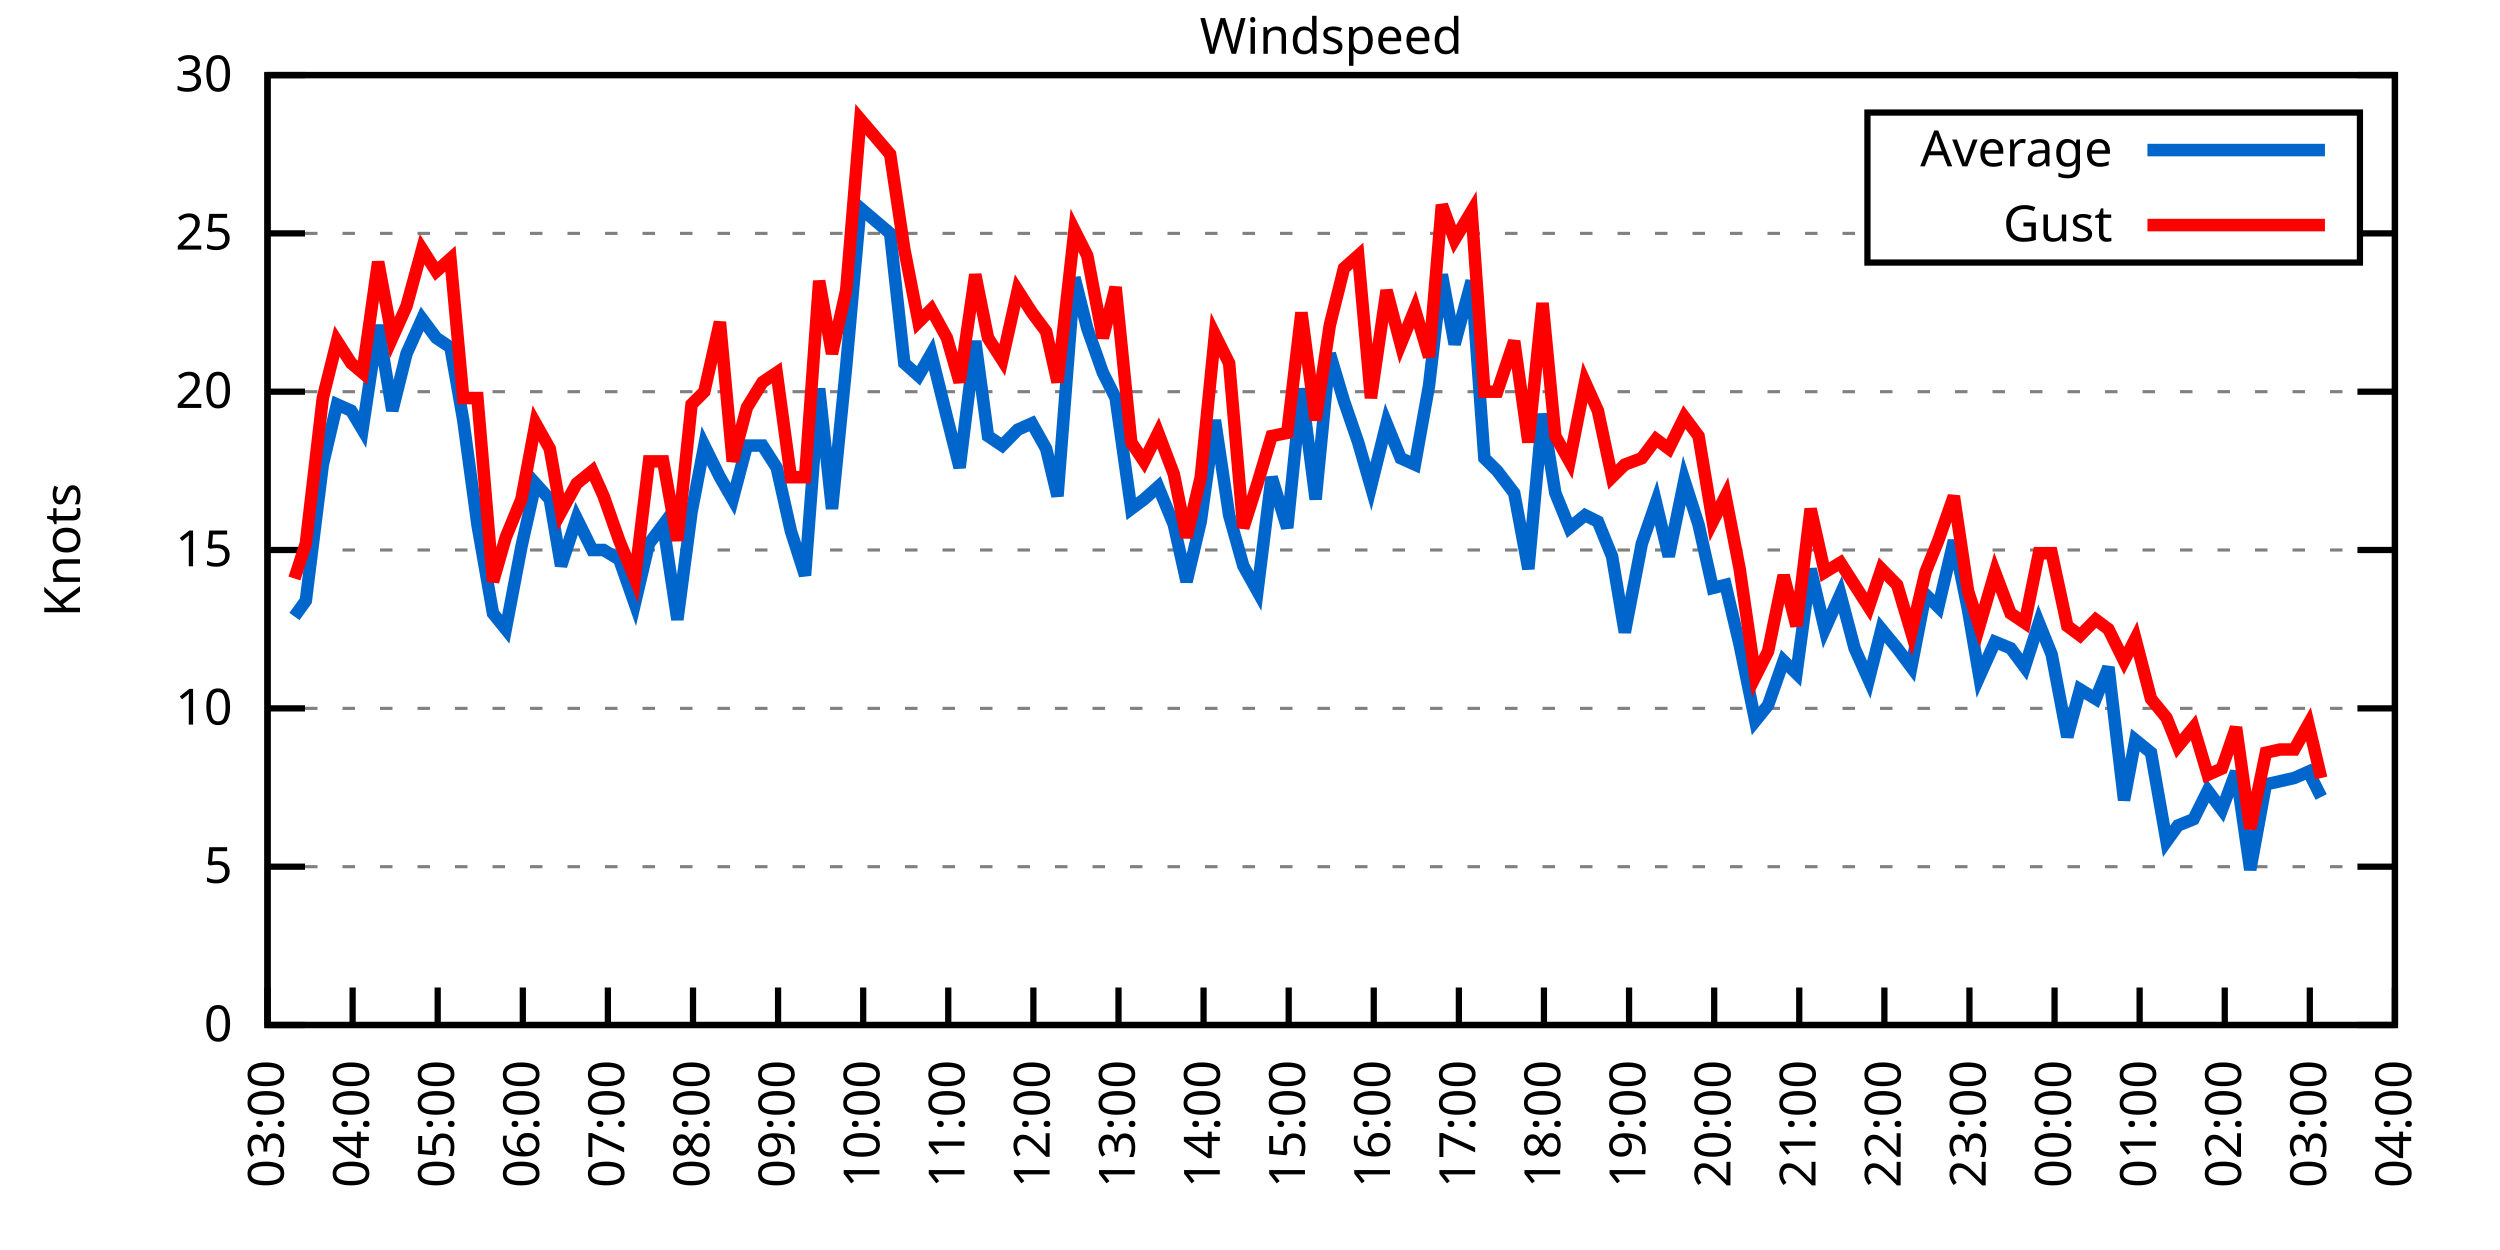
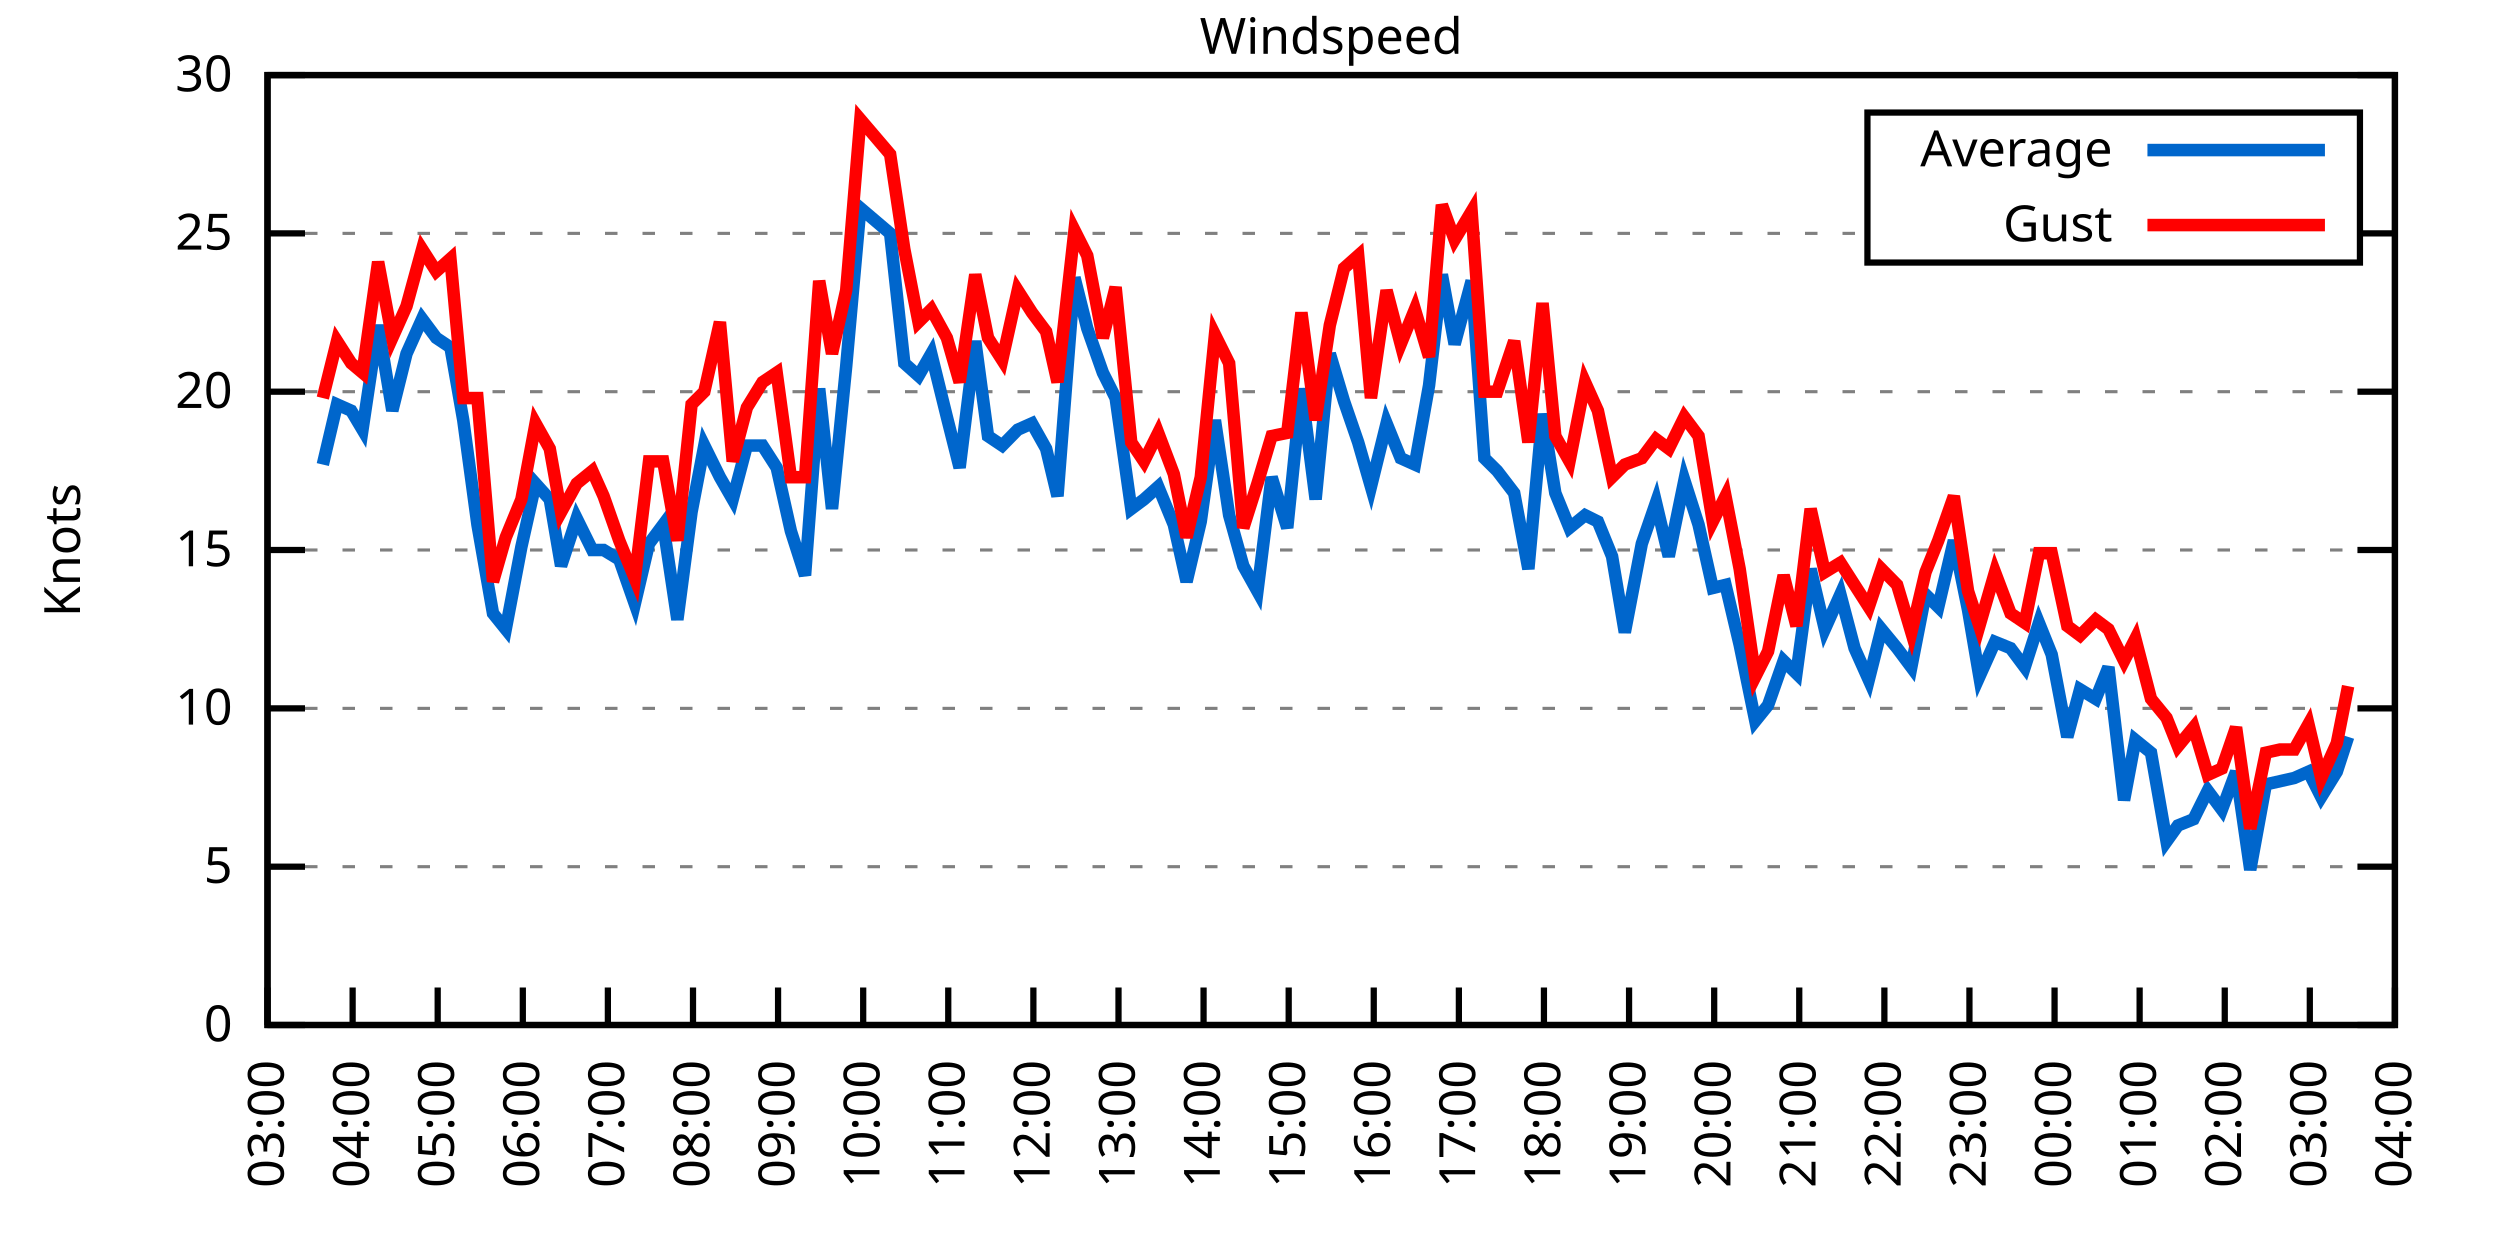
<svg xmlns="http://www.w3.org/2000/svg" xmlns:xlink="http://www.w3.org/1999/xlink" width="400" height="200" viewBox="0 0 400 200">
  <g id="gnuplot_canvas">
    <rect x="0" y="0" width="400" height="200" fill="none" />
    <defs>
      <circle id="gpDot" r="0.5" stroke-width="0.5" stroke="currentColor" />
      <path id="gpPt0" stroke-width="0.333" stroke="currentColor" d="M-1,0 h2 M0,-1 v2" />
      <path id="gpPt1" stroke-width="0.333" stroke="currentColor" d="M-1,-1 L1,1 M1,-1 L-1,1" />
      <path id="gpPt2" stroke-width="0.333" stroke="currentColor" d="M-1,0 L1,0 M0,-1 L0,1 M-1,-1 L1,1 M-1,1 L1,-1" />
      <rect id="gpPt3" stroke-width="0.333" stroke="currentColor" x="-1" y="-1" width="2" height="2" />
      <rect id="gpPt4" stroke-width="0.333" stroke="currentColor" fill="currentColor" x="-1" y="-1" width="2" height="2" />
      <circle id="gpPt5" stroke-width="0.333" stroke="currentColor" cx="0" cy="0" r="1" />
      <use xlink:href="#gpPt5" id="gpPt6" fill="currentColor" stroke="none" />
      <path id="gpPt7" stroke-width="0.333" stroke="currentColor" d="M0,-1.33 L-1.33,0.67 L1.33,0.67 z" />
      <use xlink:href="#gpPt7" id="gpPt8" fill="currentColor" stroke="none" />
      <use xlink:href="#gpPt7" id="gpPt9" stroke="currentColor" transform="rotate(180)" />
      <use xlink:href="#gpPt9" id="gpPt10" fill="currentColor" stroke="none" />
      <use xlink:href="#gpPt3" id="gpPt11" stroke="currentColor" transform="rotate(45)" />
      <use xlink:href="#gpPt11" id="gpPt12" fill="currentColor" stroke="none" />
      <path id="gpPt13" stroke-width="0.333" stroke="currentColor" d="M0,1.330 L1.265,0.411 L0.782,-1.067 L-0.782,-1.076 L-1.265,0.411 z" />
      <use xlink:href="#gpPt13" id="gpPt14" fill="currentColor" stroke="none" />
      <filter id="textbox" filterUnits="objectBoundingBox" x="0" y="0" height="1" width="1">
        <feFlood flood-color="white" flood-opacity="1" result="bgnd" />
        <feComposite in="SourceGraphic" in2="bgnd" operator="atop" />
      </filter>
      <filter id="greybox" filterUnits="objectBoundingBox" x="0" y="0" height="1" width="1">
        <feFlood flood-color="lightgrey" flood-opacity="1" result="grey" />
        <feComposite in="SourceGraphic" in2="grey" operator="atop" />
      </filter>
    </defs>
    <g fill="none" color="white" stroke="currentColor" stroke-width="1.00" stroke-linecap="butt" stroke-linejoin="miter">
</g>
    <g fill="none" color="black" stroke="currentColor" stroke-width="1.00" stroke-linecap="butt" stroke-linejoin="miter">
      <g stroke="none" shape-rendering="crispEdges">
        <polygon fill="rgb(255, 255, 255)" points="42.80,164.00 383.18,164.00 383.18,12.02 42.80,12.02 " />
      </g>
    </g>
    <g fill="none" color="black" stroke="currentColor" stroke-width="1.00" stroke-linecap="butt" stroke-linejoin="miter">
</g>
    <g fill="none" color="black" stroke="black" stroke-width="0.50" stroke-linecap="butt" stroke-linejoin="miter">
</g>
    <g fill="none" color="gray" stroke="currentColor" stroke-width="0.50" stroke-linecap="butt" stroke-linejoin="miter">
      <path stroke="gray" stroke-dasharray="2,4" class="gridline" d="M42.80,164.00 L383.19,164.00  " />
    </g>
    <g fill="none" color="gray" stroke="gray" stroke-width="1.00" stroke-linecap="butt" stroke-linejoin="miter">
</g>
    <g fill="none" color="black" stroke="currentColor" stroke-width="1.00" stroke-linecap="butt" stroke-linejoin="miter">
      <path stroke="black" d="M42.80,164.00 L48.80,164.00 M383.19,164.00 L377.19,164.00  " />
      <g transform="translate(37.20,166.60)" stroke="none" fill="black" font-family="Sans" font-size="8.00" text-anchor="end">
        <text>
          <tspan font-family="Sans"> 0</tspan>
        </text>
      </g>
    </g>
    <g fill="none" color="black" stroke="currentColor" stroke-width="1.00" stroke-linecap="butt" stroke-linejoin="miter">
</g>
    <g fill="none" color="black" stroke="black" stroke-width="0.50" stroke-linecap="butt" stroke-linejoin="miter">
</g>
    <g fill="none" color="gray" stroke="currentColor" stroke-width="0.50" stroke-linecap="butt" stroke-linejoin="miter">
      <path stroke="gray" stroke-dasharray="2,4" class="gridline" d="M42.80,138.67 L383.19,138.67  " />
    </g>
    <g fill="none" color="gray" stroke="gray" stroke-width="1.00" stroke-linecap="butt" stroke-linejoin="miter">
</g>
    <g fill="none" color="black" stroke="currentColor" stroke-width="1.00" stroke-linecap="butt" stroke-linejoin="miter">
      <path stroke="black" d="M42.80,138.67 L48.80,138.67 M383.19,138.67 L377.19,138.67  " />
      <g transform="translate(37.20,141.27)" stroke="none" fill="black" font-family="Sans" font-size="8.00" text-anchor="end">
        <text>
          <tspan font-family="Sans"> 5</tspan>
        </text>
      </g>
    </g>
    <g fill="none" color="black" stroke="currentColor" stroke-width="1.00" stroke-linecap="butt" stroke-linejoin="miter">
</g>
    <g fill="none" color="black" stroke="black" stroke-width="0.50" stroke-linecap="butt" stroke-linejoin="miter">
</g>
    <g fill="none" color="gray" stroke="currentColor" stroke-width="0.50" stroke-linecap="butt" stroke-linejoin="miter">
      <path stroke="gray" stroke-dasharray="2,4" class="gridline" d="M42.80,113.34 L383.19,113.34  " />
    </g>
    <g fill="none" color="gray" stroke="gray" stroke-width="1.00" stroke-linecap="butt" stroke-linejoin="miter">
</g>
    <g fill="none" color="black" stroke="currentColor" stroke-width="1.00" stroke-linecap="butt" stroke-linejoin="miter">
      <path stroke="black" d="M42.80,113.34 L48.80,113.34 M383.19,113.34 L377.19,113.34  " />
      <g transform="translate(37.20,115.94)" stroke="none" fill="black" font-family="Sans" font-size="8.00" text-anchor="end">
        <text>
          <tspan font-family="Sans"> 10</tspan>
        </text>
      </g>
    </g>
    <g fill="none" color="black" stroke="currentColor" stroke-width="1.00" stroke-linecap="butt" stroke-linejoin="miter">
</g>
    <g fill="none" color="black" stroke="black" stroke-width="0.50" stroke-linecap="butt" stroke-linejoin="miter">
</g>
    <g fill="none" color="gray" stroke="currentColor" stroke-width="0.50" stroke-linecap="butt" stroke-linejoin="miter">
      <path stroke="gray" stroke-dasharray="2,4" class="gridline" d="M42.80,88.00 L383.19,88.00  " />
    </g>
    <g fill="none" color="gray" stroke="gray" stroke-width="1.00" stroke-linecap="butt" stroke-linejoin="miter">
</g>
    <g fill="none" color="black" stroke="currentColor" stroke-width="1.00" stroke-linecap="butt" stroke-linejoin="miter">
      <path stroke="black" d="M42.80,88.00 L48.80,88.00 M383.19,88.00 L377.19,88.00  " />
      <g transform="translate(37.20,90.60)" stroke="none" fill="black" font-family="Sans" font-size="8.00" text-anchor="end">
        <text>
          <tspan font-family="Sans"> 15</tspan>
        </text>
      </g>
    </g>
    <g fill="none" color="black" stroke="currentColor" stroke-width="1.00" stroke-linecap="butt" stroke-linejoin="miter">
</g>
    <g fill="none" color="black" stroke="black" stroke-width="0.50" stroke-linecap="butt" stroke-linejoin="miter">
</g>
    <g fill="none" color="gray" stroke="currentColor" stroke-width="0.50" stroke-linecap="butt" stroke-linejoin="miter">
      <path stroke="gray" stroke-dasharray="2,4" class="gridline" d="M42.80,62.67 L383.19,62.67  " />
    </g>
    <g fill="none" color="gray" stroke="gray" stroke-width="1.00" stroke-linecap="butt" stroke-linejoin="miter">
</g>
    <g fill="none" color="black" stroke="currentColor" stroke-width="1.00" stroke-linecap="butt" stroke-linejoin="miter">
      <path stroke="black" d="M42.80,62.67 L48.80,62.67 M383.19,62.67 L377.19,62.67  " />
      <g transform="translate(37.20,65.27)" stroke="none" fill="black" font-family="Sans" font-size="8.00" text-anchor="end">
        <text>
          <tspan font-family="Sans"> 20</tspan>
        </text>
      </g>
    </g>
    <g fill="none" color="black" stroke="currentColor" stroke-width="1.00" stroke-linecap="butt" stroke-linejoin="miter">
</g>
    <g fill="none" color="black" stroke="black" stroke-width="0.50" stroke-linecap="butt" stroke-linejoin="miter">
</g>
    <g fill="none" color="gray" stroke="currentColor" stroke-width="0.50" stroke-linecap="butt" stroke-linejoin="miter">
      <path stroke="gray" stroke-dasharray="2,4" class="gridline" d="M42.80,37.34 L298.79,37.34 M377.59,37.34 L383.19,37.34  " />
    </g>
    <g fill="none" color="gray" stroke="gray" stroke-width="1.00" stroke-linecap="butt" stroke-linejoin="miter">
</g>
    <g fill="none" color="black" stroke="currentColor" stroke-width="1.00" stroke-linecap="butt" stroke-linejoin="miter">
      <path stroke="black" d="M42.80,37.34 L48.80,37.34 M383.19,37.34 L377.19,37.34  " />
      <g transform="translate(37.20,39.94)" stroke="none" fill="black" font-family="Sans" font-size="8.00" text-anchor="end">
        <text>
          <tspan font-family="Sans"> 25</tspan>
        </text>
      </g>
    </g>
    <g fill="none" color="black" stroke="currentColor" stroke-width="1.00" stroke-linecap="butt" stroke-linejoin="miter">
</g>
    <g fill="none" color="black" stroke="black" stroke-width="0.50" stroke-linecap="butt" stroke-linejoin="miter">
</g>
    <g fill="none" color="gray" stroke="currentColor" stroke-width="0.50" stroke-linecap="butt" stroke-linejoin="miter">
      <path stroke="gray" stroke-dasharray="2,4" class="gridline" d="M42.80,12.01 L383.19,12.01  " />
    </g>
    <g fill="none" color="gray" stroke="gray" stroke-width="1.00" stroke-linecap="butt" stroke-linejoin="miter">
</g>
    <g fill="none" color="black" stroke="currentColor" stroke-width="1.00" stroke-linecap="butt" stroke-linejoin="miter">
      <path stroke="black" d="M42.80,12.01 L48.80,12.01 M383.19,12.01 L377.19,12.01  " />
      <g transform="translate(37.20,14.61)" stroke="none" fill="black" font-family="Sans" font-size="8.00" text-anchor="end">
        <text>
          <tspan font-family="Sans"> 30</tspan>
        </text>
      </g>
    </g>
    <g fill="none" color="black" stroke="currentColor" stroke-width="1.00" stroke-linecap="butt" stroke-linejoin="miter">
      <path stroke="black" d="M42.80,164.00 L42.80,158.00  " />
      <g transform="translate(45.40,169.60) rotate(270.00)" stroke="none" fill="black" font-family="Sans" font-size="8.00" text-anchor="end">
        <text>
          <tspan font-family="Sans">03:00</tspan>
        </text>
      </g>
    </g>
    <g fill="none" color="black" stroke="currentColor" stroke-width="1.00" stroke-linecap="butt" stroke-linejoin="miter">
      <path stroke="black" d="M56.42,164.00 L56.42,158.00  " />
      <g transform="translate(59.02,169.60) rotate(270.00)" stroke="none" fill="black" font-family="Sans" font-size="8.00" text-anchor="end">
        <text>
          <tspan font-family="Sans">04:00</tspan>
        </text>
      </g>
    </g>
    <g fill="none" color="black" stroke="currentColor" stroke-width="1.00" stroke-linecap="butt" stroke-linejoin="miter">
      <path stroke="black" d="M70.03,164.00 L70.03,158.00  " />
      <g transform="translate(72.63,169.60) rotate(270.00)" stroke="none" fill="black" font-family="Sans" font-size="8.00" text-anchor="end">
        <text>
          <tspan font-family="Sans">05:00</tspan>
        </text>
      </g>
    </g>
    <g fill="none" color="black" stroke="currentColor" stroke-width="1.00" stroke-linecap="butt" stroke-linejoin="miter">
      <path stroke="black" d="M83.65,164.00 L83.65,158.00  " />
      <g transform="translate(86.25,169.60) rotate(270.00)" stroke="none" fill="black" font-family="Sans" font-size="8.00" text-anchor="end">
        <text>
          <tspan font-family="Sans">06:00</tspan>
        </text>
      </g>
    </g>
    <g fill="none" color="black" stroke="currentColor" stroke-width="1.00" stroke-linecap="butt" stroke-linejoin="miter">
      <path stroke="black" d="M97.26,164.00 L97.26,158.00  " />
      <g transform="translate(99.86,169.60) rotate(270.00)" stroke="none" fill="black" font-family="Sans" font-size="8.00" text-anchor="end">
        <text>
          <tspan font-family="Sans">07:00</tspan>
        </text>
      </g>
    </g>
    <g fill="none" color="black" stroke="currentColor" stroke-width="1.00" stroke-linecap="butt" stroke-linejoin="miter">
      <path stroke="black" d="M110.88,164.00 L110.88,158.00  " />
      <g transform="translate(113.48,169.60) rotate(270.00)" stroke="none" fill="black" font-family="Sans" font-size="8.00" text-anchor="end">
        <text>
          <tspan font-family="Sans">08:00</tspan>
        </text>
      </g>
    </g>
    <g fill="none" color="black" stroke="currentColor" stroke-width="1.00" stroke-linecap="butt" stroke-linejoin="miter">
      <path stroke="black" d="M124.49,164.00 L124.49,158.00  " />
      <g transform="translate(127.09,169.60) rotate(270.00)" stroke="none" fill="black" font-family="Sans" font-size="8.00" text-anchor="end">
        <text>
          <tspan font-family="Sans">09:00</tspan>
        </text>
      </g>
    </g>
    <g fill="none" color="black" stroke="currentColor" stroke-width="1.00" stroke-linecap="butt" stroke-linejoin="miter">
      <path stroke="black" d="M138.11,164.00 L138.11,158.00  " />
      <g transform="translate(140.71,169.60) rotate(270.00)" stroke="none" fill="black" font-family="Sans" font-size="8.00" text-anchor="end">
        <text>
          <tspan font-family="Sans">10:00</tspan>
        </text>
      </g>
    </g>
    <g fill="none" color="black" stroke="currentColor" stroke-width="1.00" stroke-linecap="butt" stroke-linejoin="miter">
      <path stroke="black" d="M151.72,164.00 L151.72,158.00  " />
      <g transform="translate(154.32,169.60) rotate(270.00)" stroke="none" fill="black" font-family="Sans" font-size="8.00" text-anchor="end">
        <text>
          <tspan font-family="Sans">11:00</tspan>
        </text>
      </g>
    </g>
    <g fill="none" color="black" stroke="currentColor" stroke-width="1.00" stroke-linecap="butt" stroke-linejoin="miter">
      <path stroke="black" d="M165.34,164.00 L165.34,158.00  " />
      <g transform="translate(167.94,169.60) rotate(270.00)" stroke="none" fill="black" font-family="Sans" font-size="8.00" text-anchor="end">
        <text>
          <tspan font-family="Sans">12:00</tspan>
        </text>
      </g>
    </g>
    <g fill="none" color="black" stroke="currentColor" stroke-width="1.00" stroke-linecap="butt" stroke-linejoin="miter">
      <path stroke="black" d="M178.96,164.00 L178.96,158.00  " />
      <g transform="translate(181.56,169.60) rotate(270.00)" stroke="none" fill="black" font-family="Sans" font-size="8.00" text-anchor="end">
        <text>
          <tspan font-family="Sans">13:00</tspan>
        </text>
      </g>
    </g>
    <g fill="none" color="black" stroke="currentColor" stroke-width="1.00" stroke-linecap="butt" stroke-linejoin="miter">
      <path stroke="black" d="M192.57,164.00 L192.57,158.00  " />
      <g transform="translate(195.17,169.60) rotate(270.00)" stroke="none" fill="black" font-family="Sans" font-size="8.00" text-anchor="end">
        <text>
          <tspan font-family="Sans">14:00</tspan>
        </text>
      </g>
    </g>
    <g fill="none" color="black" stroke="currentColor" stroke-width="1.00" stroke-linecap="butt" stroke-linejoin="miter">
      <path stroke="black" d="M206.19,164.00 L206.19,158.00  " />
      <g transform="translate(208.79,169.60) rotate(270.00)" stroke="none" fill="black" font-family="Sans" font-size="8.00" text-anchor="end">
        <text>
          <tspan font-family="Sans">15:00</tspan>
        </text>
      </g>
    </g>
    <g fill="none" color="black" stroke="currentColor" stroke-width="1.00" stroke-linecap="butt" stroke-linejoin="miter">
      <path stroke="black" d="M219.80,164.00 L219.80,158.00  " />
      <g transform="translate(222.40,169.60) rotate(270.00)" stroke="none" fill="black" font-family="Sans" font-size="8.00" text-anchor="end">
        <text>
          <tspan font-family="Sans">16:00</tspan>
        </text>
      </g>
    </g>
    <g fill="none" color="black" stroke="currentColor" stroke-width="1.00" stroke-linecap="butt" stroke-linejoin="miter">
      <path stroke="black" d="M233.42,164.00 L233.42,158.00  " />
      <g transform="translate(236.02,169.60) rotate(270.00)" stroke="none" fill="black" font-family="Sans" font-size="8.00" text-anchor="end">
        <text>
          <tspan font-family="Sans">17:00</tspan>
        </text>
      </g>
    </g>
    <g fill="none" color="black" stroke="currentColor" stroke-width="1.00" stroke-linecap="butt" stroke-linejoin="miter">
      <path stroke="black" d="M247.03,164.00 L247.03,158.00  " />
      <g transform="translate(249.63,169.60) rotate(270.00)" stroke="none" fill="black" font-family="Sans" font-size="8.00" text-anchor="end">
        <text>
          <tspan font-family="Sans">18:00</tspan>
        </text>
      </g>
    </g>
    <g fill="none" color="black" stroke="currentColor" stroke-width="1.00" stroke-linecap="butt" stroke-linejoin="miter">
      <path stroke="black" d="M260.65,164.00 L260.65,158.00  " />
      <g transform="translate(263.25,169.60) rotate(270.00)" stroke="none" fill="black" font-family="Sans" font-size="8.00" text-anchor="end">
        <text>
          <tspan font-family="Sans">19:00</tspan>
        </text>
      </g>
    </g>
    <g fill="none" color="black" stroke="currentColor" stroke-width="1.00" stroke-linecap="butt" stroke-linejoin="miter">
      <path stroke="black" d="M274.27,164.00 L274.27,158.00  " />
      <g transform="translate(276.87,169.60) rotate(270.00)" stroke="none" fill="black" font-family="Sans" font-size="8.00" text-anchor="end">
        <text>
          <tspan font-family="Sans">20:00</tspan>
        </text>
      </g>
    </g>
    <g fill="none" color="black" stroke="currentColor" stroke-width="1.00" stroke-linecap="butt" stroke-linejoin="miter">
      <path stroke="black" d="M287.88,164.00 L287.88,158.00  " />
      <g transform="translate(290.48,169.60) rotate(270.00)" stroke="none" fill="black" font-family="Sans" font-size="8.00" text-anchor="end">
        <text>
          <tspan font-family="Sans">21:00</tspan>
        </text>
      </g>
    </g>
    <g fill="none" color="black" stroke="currentColor" stroke-width="1.00" stroke-linecap="butt" stroke-linejoin="miter">
      <path stroke="black" d="M301.50,164.00 L301.50,158.00  " />
      <g transform="translate(304.10,169.60) rotate(270.00)" stroke="none" fill="black" font-family="Sans" font-size="8.00" text-anchor="end">
        <text>
          <tspan font-family="Sans">22:00</tspan>
        </text>
      </g>
    </g>
    <g fill="none" color="black" stroke="currentColor" stroke-width="1.00" stroke-linecap="butt" stroke-linejoin="miter">
      <path stroke="black" d="M315.11,164.00 L315.11,158.00  " />
      <g transform="translate(317.71,169.60) rotate(270.00)" stroke="none" fill="black" font-family="Sans" font-size="8.00" text-anchor="end">
        <text>
          <tspan font-family="Sans">23:00</tspan>
        </text>
      </g>
    </g>
    <g fill="none" color="black" stroke="currentColor" stroke-width="1.00" stroke-linecap="butt" stroke-linejoin="miter">
      <path stroke="black" d="M328.73,164.00 L328.73,158.00  " />
      <g transform="translate(331.33,169.60) rotate(270.00)" stroke="none" fill="black" font-family="Sans" font-size="8.00" text-anchor="end">
        <text>
          <tspan font-family="Sans">00:00</tspan>
        </text>
      </g>
    </g>
    <g fill="none" color="black" stroke="currentColor" stroke-width="1.00" stroke-linecap="butt" stroke-linejoin="miter">
      <path stroke="black" d="M342.34,164.00 L342.34,158.00  " />
      <g transform="translate(344.94,169.60) rotate(270.00)" stroke="none" fill="black" font-family="Sans" font-size="8.00" text-anchor="end">
        <text>
          <tspan font-family="Sans">01:00</tspan>
        </text>
      </g>
    </g>
    <g fill="none" color="black" stroke="currentColor" stroke-width="1.00" stroke-linecap="butt" stroke-linejoin="miter">
      <path stroke="black" d="M355.96,164.00 L355.96,158.00  " />
      <g transform="translate(358.56,169.60) rotate(270.00)" stroke="none" fill="black" font-family="Sans" font-size="8.00" text-anchor="end">
        <text>
          <tspan font-family="Sans">02:00</tspan>
        </text>
      </g>
    </g>
    <g fill="none" color="black" stroke="currentColor" stroke-width="1.00" stroke-linecap="butt" stroke-linejoin="miter">
      <path stroke="black" d="M369.57,164.00 L369.57,158.00  " />
      <g transform="translate(372.17,169.60) rotate(270.00)" stroke="none" fill="black" font-family="Sans" font-size="8.00" text-anchor="end">
        <text>
          <tspan font-family="Sans">03:00</tspan>
        </text>
      </g>
    </g>
    <g fill="none" color="black" stroke="currentColor" stroke-width="1.00" stroke-linecap="butt" stroke-linejoin="miter">
      <path stroke="black" d="M383.19,164.00 L383.19,158.00  " />
      <g transform="translate(385.79,169.60) rotate(270.00)" stroke="none" fill="black" font-family="Sans" font-size="8.00" text-anchor="end">
        <text>
          <tspan font-family="Sans">04:00</tspan>
        </text>
      </g>
    </g>
    <g fill="none" color="black" stroke="currentColor" stroke-width="1.00" stroke-linecap="butt" stroke-linejoin="miter">
</g>
    <g fill="none" color="black" stroke="currentColor" stroke-width="1.00" stroke-linecap="butt" stroke-linejoin="miter">
      <path stroke="black" d="M42.80,12.01 L42.80,164.00 L383.19,164.00 L383.19,12.01 L42.80,12.01 Z  " />
    </g>
    <g fill="none" color="black" stroke="currentColor" stroke-width="1.00" stroke-linecap="butt" stroke-linejoin="miter">
</g>
    <g fill="none" color="black" stroke="currentColor" stroke-width="1.00" stroke-linecap="butt" stroke-linejoin="miter">
      <path stroke="black" d="M298.79,42.01 L298.79,18.01 L377.59,18.01 L377.59,42.01 L298.79,42.01 Z  " />
    </g>
    <g id="Windspeed_plot_1">
      <g fill="none" color="white" stroke="black" stroke-width="2.00" stroke-linecap="butt" stroke-linejoin="miter">
</g>
      <g fill="none" color="black" stroke="currentColor" stroke-width="2.00" stroke-linecap="butt" stroke-linejoin="miter">
        <g transform="translate(337.99,26.61)" stroke="none" fill="black" font-family="Sans" font-size="8.00" text-anchor="end">
          <text>
            <tspan font-family="Sans">Average</tspan>
          </text>
        </g>
      </g>
      <g fill="none" color="black" stroke="currentColor" stroke-width="2.00" stroke-linecap="butt" stroke-linejoin="miter">
-         <path stroke="rgb(  0, 102, 204)" d="M343.59,24.01 L371.99,24.01 M47.11,98.64 L48.93,96.11 L51.65,74.33 L53.92,64.70 L56.19,65.71 L58.00,68.75   L60.50,52.03 L62.77,65.71 L65.04,56.59 L67.54,51.02 L69.80,54.06 L72.07,55.58 L74.12,67.23 L76.39,83.95   L78.88,98.14 L80.92,100.67 L83.42,87.50 L85.69,77.37 L87.96,79.90 L89.77,90.54 L92.27,82.94 L94.77,88.00   L96.58,88.00 L99.08,89.52 L101.57,96.62 L103.84,86.99 L106.11,83.95 L108.38,99.15 L110.65,81.93 L112.69,71.29   L115.19,76.35 L117.23,79.90 L119.50,71.29 L122.00,71.29 L124.27,74.83 L126.54,84.97 L128.81,92.06 L131.07,62.17   L133.12,81.42 L135.39,58.62 L137.66,33.29 L142.42,37.34 L144.69,58.11 L146.96,60.14 L149.00,56.59 L151.50,66.73   L153.54,74.83 L156.04,54.57 L158.08,69.77 L160.35,71.29 L162.84,68.75 L165.11,67.74 L167.38,71.79 L169.20,79.39   L171.92,44.43 L173.96,52.54 L176.46,59.63 L178.50,63.69 L181.00,81.42 L183.04,79.90 L185.31,77.87 L187.81,83.95   L189.85,93.07 L192.12,83.45 L194.39,67.23 L196.66,82.43 L198.93,90.54 L201.19,94.59 L203.46,76.35 L205.96,84.46   L208.23,62.17 L210.50,79.90 L212.77,56.59 L215.04,64.19 L217.31,70.78 L219.35,77.87 L221.85,67.74 L224.11,73.31   L226.38,74.33 L228.65,61.66 L230.70,43.93 L232.74,55.07 L235.46,44.94 L237.50,73.31 L239.55,75.34 L242.27,78.89   L244.54,91.04 L246.81,66.22 L248.85,78.89 L251.12,84.46 L253.61,82.43 L255.66,83.45 L257.93,89.02 L259.97,101.18   L262.69,86.99 L264.96,80.41 L267.00,89.02 L269.50,76.86 L271.77,83.95 L274.04,94.08 L276.08,93.58 L278.35,103.20   L280.85,115.36 L282.89,112.83 L285.38,105.74 L287.43,107.76 L289.70,91.04 L291.97,100.67 L294.46,95.10 L296.73,103.71   L299.00,108.78 L301.04,100.67 L303.54,103.71 L305.81,106.75 L308.08,95.10 L310.12,97.12 L312.62,86.49 L314.89,97.63   L316.70,108.27 L319.20,102.70 L321.69,103.71 L323.96,106.75 L326.23,99.66 L328.27,104.72 L330.77,117.90 L332.81,110.30   L335.31,111.82 L337.35,106.75 L339.85,128.03 L341.66,118.40 L344.16,120.43 L346.65,134.62 L348.47,132.08 L350.97,131.07   L353.24,126.51 L355.50,129.55 L357.77,123.47 L360.04,139.17 L362.54,125.50 L364.81,124.99 L367.08,124.48 L369.35,123.47   L371.39,127.52  " />
+         <path stroke="rgb(  0, 102, 204)" d="M343.59,24.01 L371.99,24.01 M51.65,74.33 L53.92,64.70 L56.19,65.71 L58.00,68.75 L60.50,52.03 L62.77,65.71   L65.04,56.59 L67.54,51.02 L69.80,54.06 L72.07,55.58 L74.12,67.23 L76.39,83.95 L78.88,98.14 L80.92,100.67   L83.42,87.50 L85.69,77.37 L87.96,79.90 L89.77,90.54 L92.27,82.94 L94.77,88.00 L96.58,88.00 L99.08,89.52   L101.57,96.62 L103.84,86.99 L106.11,83.95 L108.38,99.15 L110.65,81.93 L112.69,71.29 L115.19,76.35 L117.23,79.90   L119.50,71.29 L122.00,71.29 L124.27,74.83 L126.54,84.97 L128.81,92.06 L131.07,62.17 L133.12,81.42 L135.39,58.62   L137.66,33.29 L142.42,37.34 L144.69,58.11 L146.96,60.14 L149.00,56.59 L151.50,66.73 L153.54,74.83 L156.04,54.57   L158.08,69.77 L160.35,71.29 L162.84,68.75 L165.11,67.74 L167.38,71.79 L169.20,79.39 L171.92,44.43 L173.96,52.54   L176.46,59.63 L178.50,63.69 L181.00,81.42 L183.04,79.90 L185.31,77.87 L187.81,83.95 L189.85,93.07 L192.12,83.45   L194.39,67.23 L196.66,82.43 L198.93,90.54 L201.19,94.59 L203.46,76.35 L205.96,84.46 L208.23,62.17 L210.50,79.90   L212.77,56.59 L215.04,64.19 L217.31,70.78 L219.35,77.87 L221.85,67.74 L224.11,73.31 L226.38,74.33 L228.65,61.66   L230.70,43.93 L232.74,55.07 L235.46,44.94 L237.50,73.31 L239.55,75.34 L242.27,78.89 L244.54,91.04 L246.81,66.22   L248.85,78.89 L251.12,84.46 L253.61,82.43 L255.66,83.45 L257.93,89.02 L259.97,101.18 L262.69,86.99 L264.96,80.41   L267.00,89.02 L269.50,76.86 L271.77,83.95 L274.04,94.08 L276.08,93.58 L278.35,103.20 L280.85,115.36 L282.89,112.83   L285.38,105.74 L287.43,107.76 L289.70,91.04 L291.97,100.67 L294.46,95.10 L296.73,103.71 L299.00,108.78 L301.04,100.67   L303.54,103.71 L305.81,106.75 L308.08,95.10 L310.12,97.12 L312.62,86.49 L314.89,97.63 L316.70,108.27 L319.20,102.70   L321.69,103.71 L323.96,106.75 L326.23,99.66 L328.27,104.72 L330.77,117.90 L332.81,110.30 L335.31,111.82 L337.35,106.75   L339.85,128.03 L341.66,118.40 L344.16,120.43 L346.65,134.62 L348.47,132.08 L350.97,131.07 L353.24,126.51 L355.50,129.55   L357.77,123.47 L360.04,139.17 L362.54,125.50 L364.81,124.99 L367.08,124.48 L369.35,123.47 L371.39,127.52 L373.89,123.47   L375.70,117.90  " />
      </g>
    </g>
    <g id="Windspeed_plot_2">
      <g fill="none" color="black" stroke="currentColor" stroke-width="2.00" stroke-linecap="butt" stroke-linejoin="miter">
        <g transform="translate(337.99,38.61)" stroke="none" fill="black" font-family="Sans" font-size="8.00" text-anchor="end">
          <text>
            <tspan font-family="Sans">Gust</tspan>
          </text>
        </g>
      </g>
      <g fill="none" color="black" stroke="currentColor" stroke-width="2.00" stroke-linecap="butt" stroke-linejoin="miter">
-         <path stroke="rgb(255,   0,   0)" d="M343.59,36.01 L371.99,36.01 M47.11,92.56 L48.93,86.99 L51.65,63.69 L53.92,54.57 L56.19,58.11 L58.00,59.63   L60.50,41.90 L62.77,54.06 L65.04,48.99 L67.54,39.87 L69.80,43.42 L72.07,41.39 L74.12,63.69 L76.39,63.69   L78.88,93.07 L80.92,85.98 L83.42,79.90 L85.69,67.74 L87.96,71.79 L89.77,81.93 L92.27,77.37 L94.77,75.34   L96.58,79.39 L99.08,86.49 L101.57,92.56 L103.84,73.82 L106.11,73.82 L108.38,86.49 L110.65,64.70 L112.69,62.67   L115.19,51.53 L117.23,73.82 L119.50,65.21 L122.00,61.15 L124.27,59.63 L126.54,76.35 L128.81,76.35 L131.07,44.94   L133.12,56.59 L135.39,46.46 L137.66,19.10 L142.42,24.68 L144.69,39.87 L146.96,51.53 L149.00,49.50 L151.50,54.06   L153.54,61.15 L156.04,43.93 L158.08,54.06 L160.35,57.61 L162.84,46.46 L165.11,50.01 L167.38,53.05 L169.20,61.15   L171.92,36.84 L173.96,40.89 L176.46,54.06 L178.50,45.95 L181.00,70.78 L183.04,73.82 L185.31,69.26 L187.81,75.85   L189.85,85.98 L192.12,76.35 L194.39,53.55 L196.66,58.11 L198.93,84.46 L201.19,77.37 L203.46,69.77 L205.96,69.26   L208.23,50.01 L210.50,67.23 L212.77,52.03 L215.04,42.91 L217.31,40.89 L219.35,63.69 L221.85,46.46 L224.11,55.07   L226.38,49.50 L228.65,57.10 L230.70,32.78 L232.74,38.35 L235.46,33.80 L237.50,62.67 L239.55,62.67 L242.27,54.57   L244.54,70.78 L246.81,48.49 L248.85,69.77 L251.12,73.82 L253.61,61.15 L255.66,65.71 L257.93,76.35 L259.97,74.33   L262.69,73.31 L264.96,70.27 L267.00,71.79 L269.50,66.73 L271.77,69.77 L274.04,83.45 L276.08,79.39 L278.35,91.04   L280.85,108.27 L282.89,104.22 L285.38,92.06 L287.43,100.16 L289.70,81.42 L291.97,91.55 L294.46,90.03 L296.73,93.58   L299.00,97.12 L301.04,91.04 L303.54,93.58 L305.81,101.18 L308.08,91.55 L310.12,86.49 L312.62,79.39 L314.89,94.59   L316.70,100.16 L319.20,91.55 L321.69,98.14 L323.96,99.66 L326.23,88.51 L328.27,88.51 L330.77,100.16 L332.81,101.68   L335.31,99.15 L337.35,100.67 L339.85,105.74 L341.66,102.19 L344.16,111.82 L346.65,114.86 L348.47,119.42 L350.97,116.38   L353.24,123.98 L355.50,122.96 L357.77,116.38 L360.04,132.59 L362.54,120.43 L364.81,119.92 L367.08,119.92 L369.35,115.87   L371.39,124.48  " />
+         <path stroke="rgb(255,   0,   0)" d="M343.59,36.01 L371.99,36.01 M51.65,63.69 L53.92,54.57 L56.19,58.11 L58.00,59.63 L60.50,41.90 L62.77,54.06   L65.04,48.99 L67.54,39.87 L69.80,43.42 L72.07,41.39 L74.12,63.69 L76.39,63.69 L78.88,93.07 L80.92,85.98   L83.42,79.90 L85.69,67.74 L87.96,71.79 L89.77,81.93 L92.27,77.37 L94.77,75.34 L96.58,79.39 L99.08,86.49   L101.57,92.56 L103.84,73.82 L106.11,73.82 L108.38,86.49 L110.65,64.70 L112.69,62.67 L115.19,51.53 L117.23,73.82   L119.50,65.21 L122.00,61.15 L124.27,59.63 L126.54,76.35 L128.81,76.35 L131.07,44.94 L133.12,56.59 L135.39,46.46   L137.66,19.10 L142.42,24.68 L144.69,39.87 L146.96,51.53 L149.00,49.50 L151.50,54.06 L153.54,61.15 L156.04,43.93   L158.08,54.06 L160.35,57.61 L162.84,46.46 L165.11,50.01 L167.38,53.05 L169.20,61.15 L171.92,36.84 L173.96,40.89   L176.46,54.06 L178.50,45.95 L181.00,70.78 L183.04,73.82 L185.31,69.26 L187.81,75.85 L189.85,85.98 L192.12,76.35   L194.39,53.55 L196.66,58.11 L198.93,84.46 L201.19,77.37 L203.46,69.77 L205.96,69.26 L208.23,50.01 L210.50,67.23   L212.77,52.03 L215.04,42.91 L217.31,40.89 L219.35,63.69 L221.85,46.46 L224.11,55.07 L226.38,49.50 L228.65,57.10   L230.70,32.78 L232.74,38.35 L235.46,33.80 L237.50,62.67 L239.55,62.67 L242.27,54.57 L244.54,70.78 L246.81,48.49   L248.85,69.77 L251.12,73.82 L253.61,61.15 L255.66,65.71 L257.93,76.35 L259.97,74.33 L262.69,73.31 L264.96,70.27   L267.00,71.79 L269.50,66.73 L271.77,69.77 L274.04,83.45 L276.08,79.39 L278.35,91.04 L280.85,108.27 L282.89,104.22   L285.38,92.06 L287.43,100.16 L289.70,81.42 L291.97,91.55 L294.46,90.03 L296.73,93.58 L299.00,97.12 L301.04,91.04   L303.54,93.58 L305.81,101.18 L308.08,91.55 L310.12,86.49 L312.62,79.39 L314.89,94.59 L316.70,100.16 L319.20,91.55   L321.69,98.14 L323.96,99.66 L326.23,88.51 L328.27,88.51 L330.77,100.16 L332.81,101.68 L335.31,99.15 L337.35,100.67   L339.85,105.74 L341.66,102.19 L344.16,111.82 L346.65,114.86 L348.47,119.42 L350.97,116.38 L353.24,123.98 L355.50,122.96   L357.77,116.38 L360.04,132.59 L362.54,120.43 L364.81,119.92 L367.08,119.92 L369.35,115.87 L371.39,124.48 L373.89,118.91   L375.70,109.79  " />
      </g>
    </g>
    <g fill="none" color="black" stroke="currentColor" stroke-width="2.00" stroke-linecap="butt" stroke-linejoin="miter">
</g>
    <g fill="none" color="black" stroke="black" stroke-width="1.00" stroke-linecap="butt" stroke-linejoin="miter">
</g>
    <g fill="none" color="black" stroke="currentColor" stroke-width="1.00" stroke-linecap="butt" stroke-linejoin="miter">
      <path stroke="black" d="M42.80,12.01 L42.80,164.00 L383.19,164.00 L383.19,12.01 L42.80,12.01 Z  " />
      <g transform="translate(12.80,88.01) rotate(270.00)" stroke="none" fill="black" font-family="Sans" font-size="8.00" text-anchor="middle">
        <text>
          <tspan font-family="Sans">Knots</tspan>
        </text>
      </g>
    </g>
    <g fill="none" color="black" stroke="currentColor" stroke-width="1.00" stroke-linecap="butt" stroke-linejoin="miter">
</g>
    <g fill="none" color="black" stroke="currentColor" stroke-width="1.00" stroke-linecap="butt" stroke-linejoin="miter">
      <g transform="translate(212.99,8.61)" stroke="none" fill="black" font-family="Sans" font-size="8.00" text-anchor="middle">
        <text>
          <tspan font-family="Sans">Windspeed</tspan>
        </text>
      </g>
    </g>
    <g fill="none" color="black" stroke="currentColor" stroke-width="1.00" stroke-linecap="butt" stroke-linejoin="miter">
</g>
  </g>
</svg>
